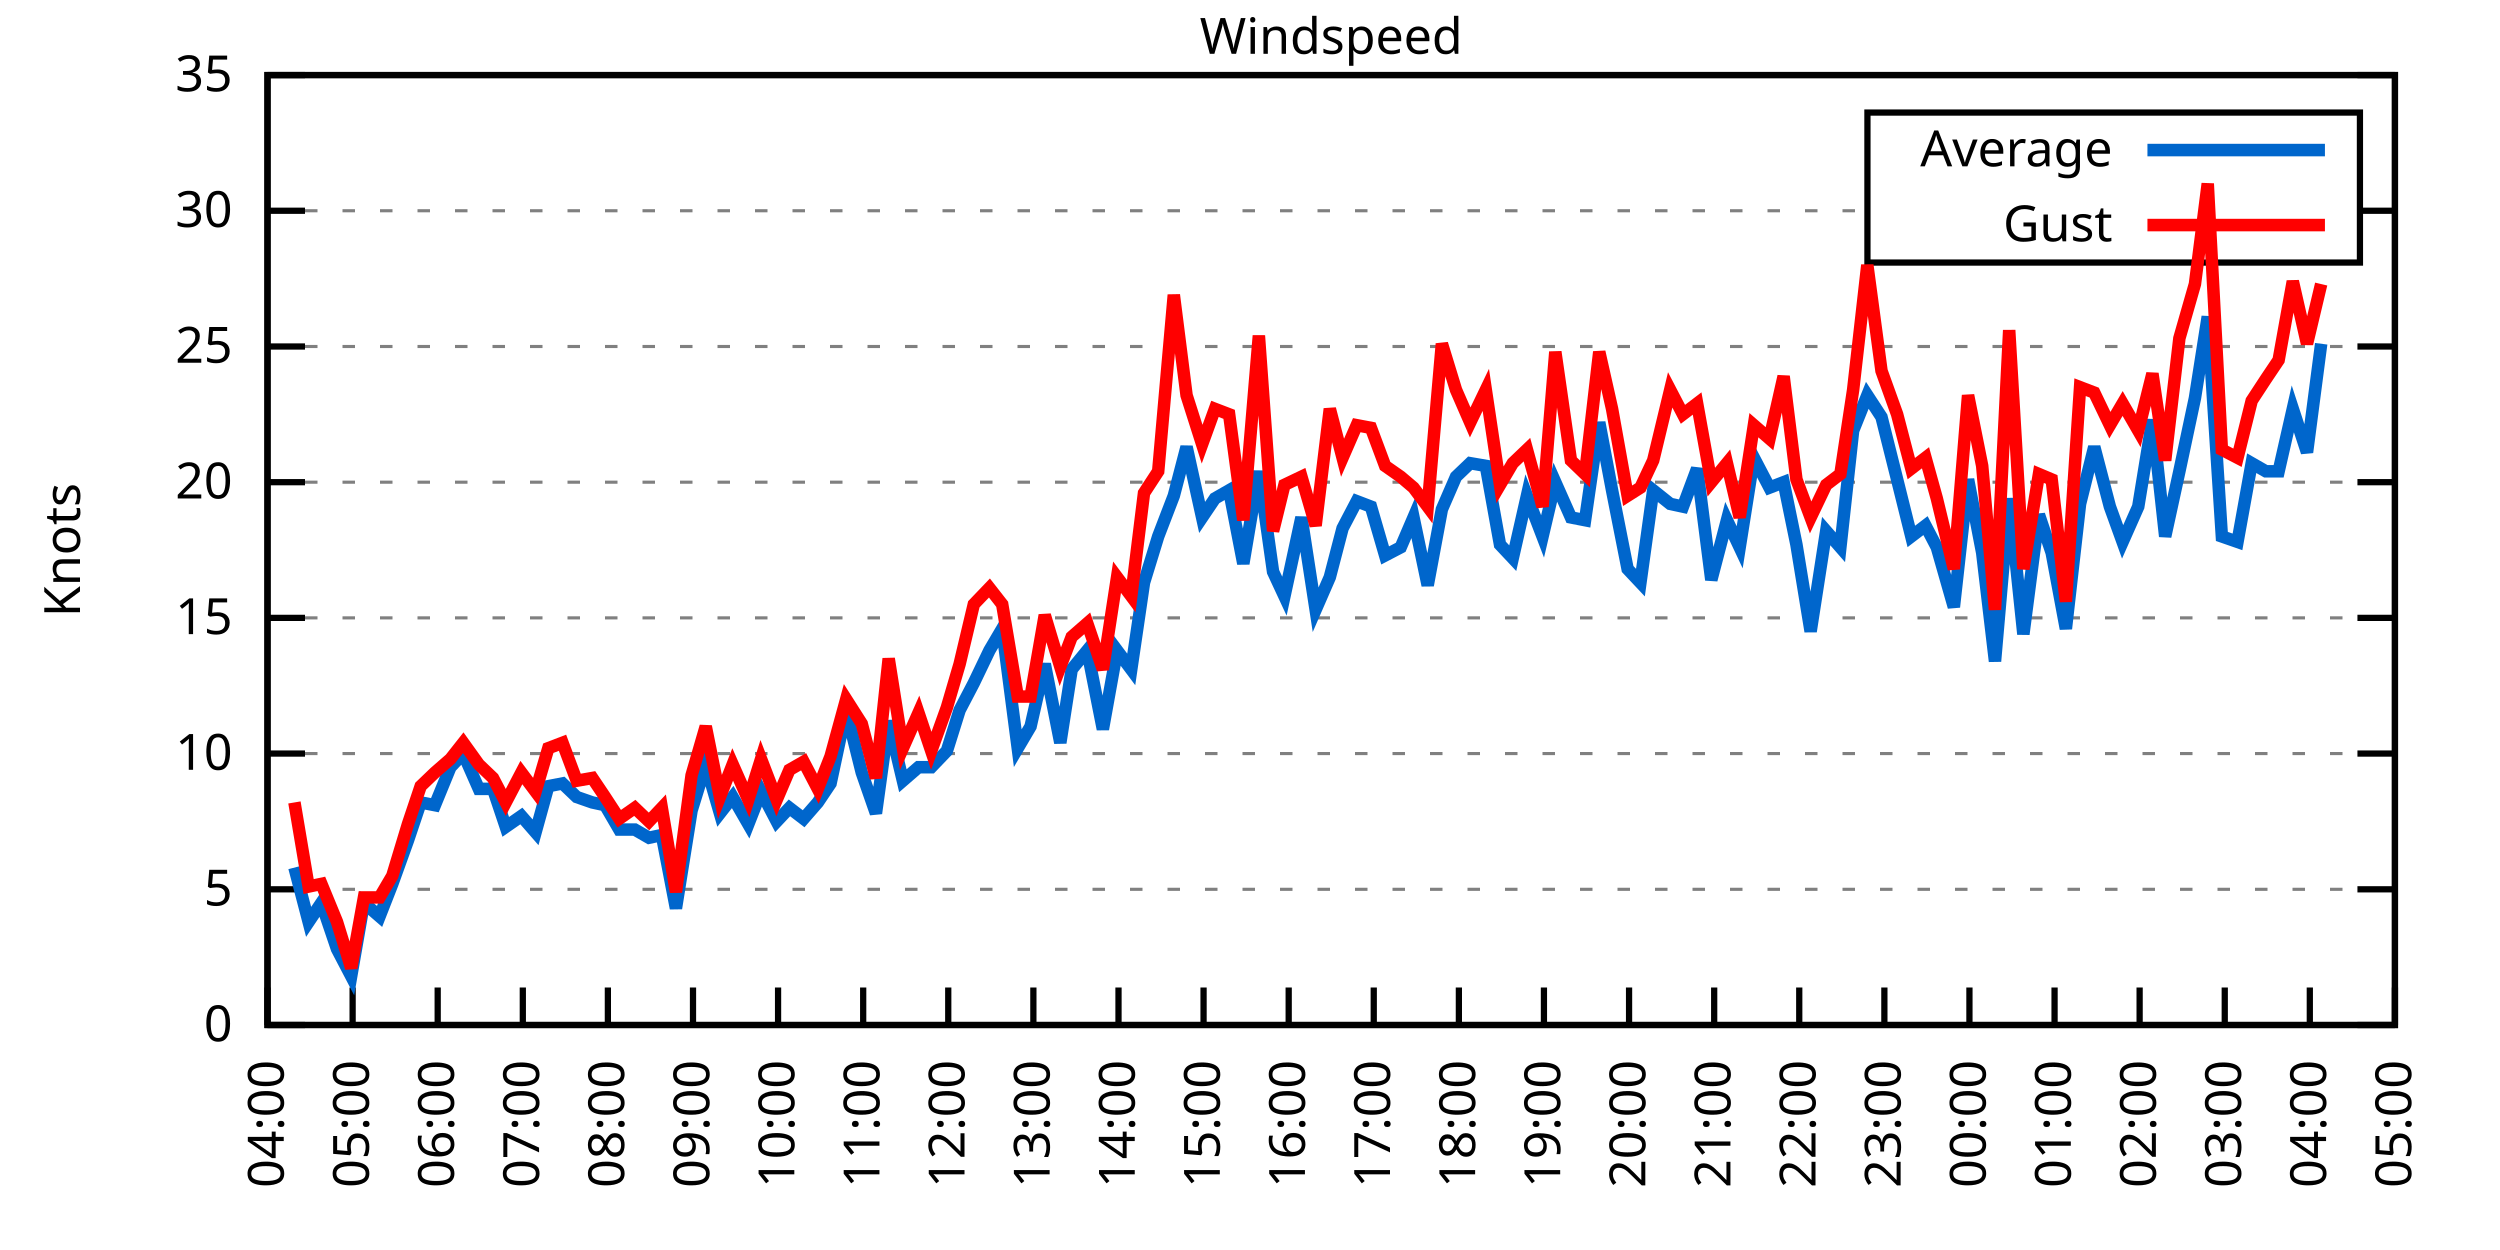
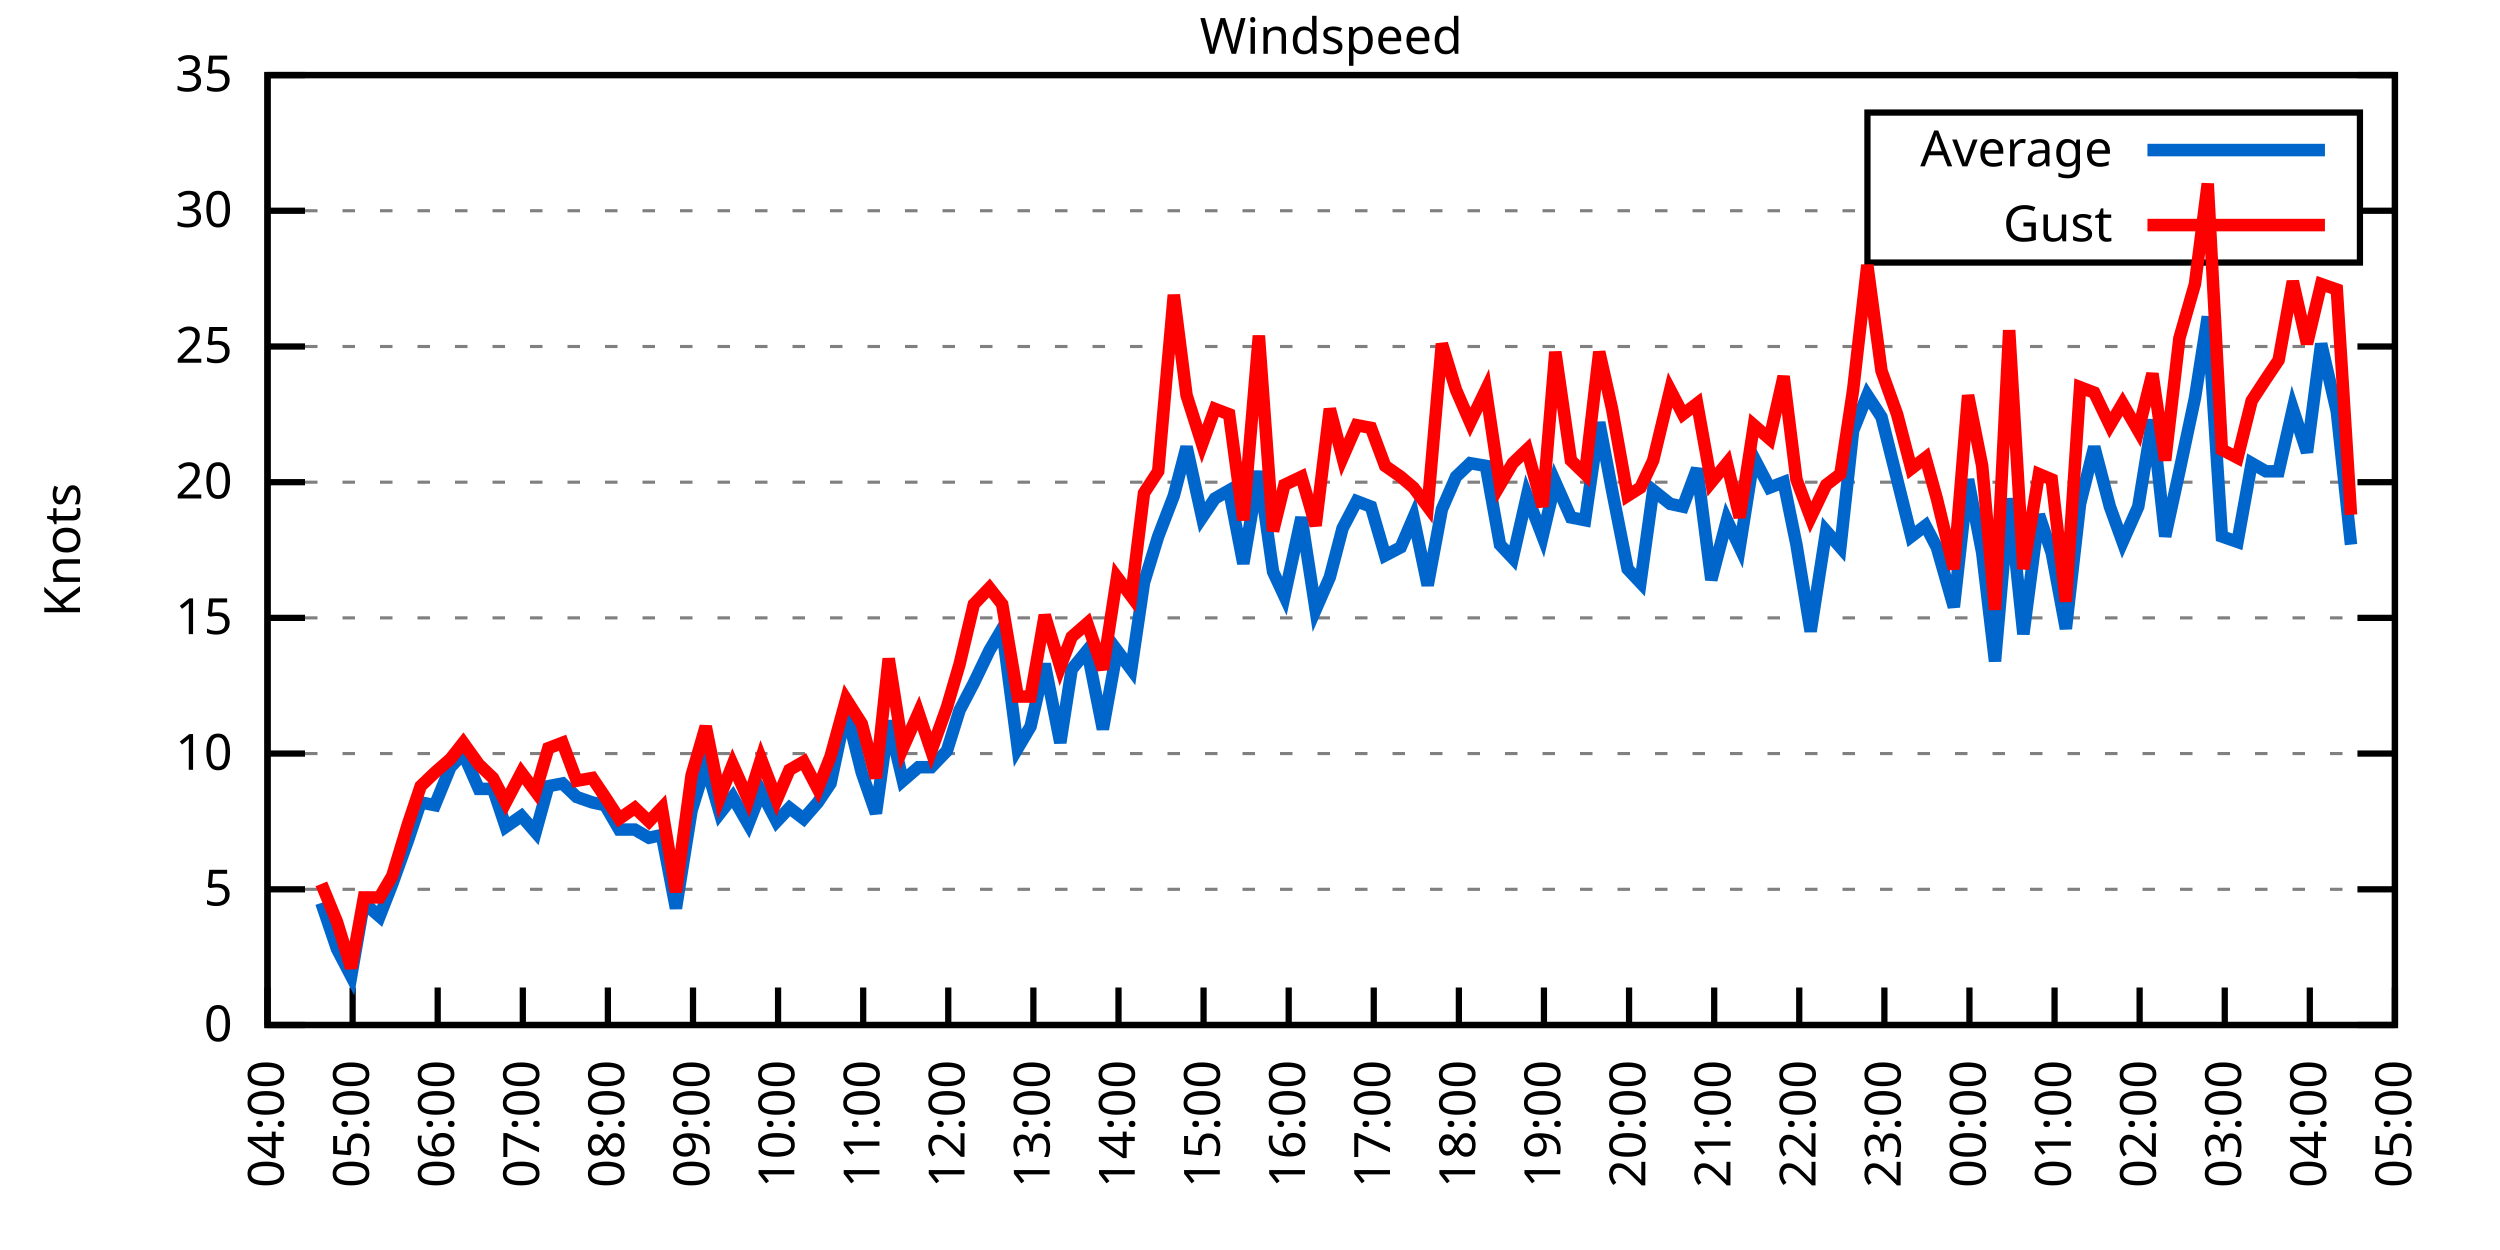
<svg xmlns="http://www.w3.org/2000/svg" xmlns:xlink="http://www.w3.org/1999/xlink" width="400" height="200" viewBox="0 0 400 200">
  <g id="gnuplot_canvas">
    <rect x="0" y="0" width="400" height="200" fill="none" />
    <defs>
      <circle id="gpDot" r="0.5" stroke-width="0.5" stroke="currentColor" />
      <path id="gpPt0" stroke-width="0.333" stroke="currentColor" d="M-1,0 h2 M0,-1 v2" />
      <path id="gpPt1" stroke-width="0.333" stroke="currentColor" d="M-1,-1 L1,1 M1,-1 L-1,1" />
      <path id="gpPt2" stroke-width="0.333" stroke="currentColor" d="M-1,0 L1,0 M0,-1 L0,1 M-1,-1 L1,1 M-1,1 L1,-1" />
      <rect id="gpPt3" stroke-width="0.333" stroke="currentColor" x="-1" y="-1" width="2" height="2" />
      <rect id="gpPt4" stroke-width="0.333" stroke="currentColor" fill="currentColor" x="-1" y="-1" width="2" height="2" />
      <circle id="gpPt5" stroke-width="0.333" stroke="currentColor" cx="0" cy="0" r="1" />
      <use xlink:href="#gpPt5" id="gpPt6" fill="currentColor" stroke="none" />
      <path id="gpPt7" stroke-width="0.333" stroke="currentColor" d="M0,-1.33 L-1.33,0.67 L1.33,0.67 z" />
      <use xlink:href="#gpPt7" id="gpPt8" fill="currentColor" stroke="none" />
      <use xlink:href="#gpPt7" id="gpPt9" stroke="currentColor" transform="rotate(180)" />
      <use xlink:href="#gpPt9" id="gpPt10" fill="currentColor" stroke="none" />
      <use xlink:href="#gpPt3" id="gpPt11" stroke="currentColor" transform="rotate(45)" />
      <use xlink:href="#gpPt11" id="gpPt12" fill="currentColor" stroke="none" />
      <path id="gpPt13" stroke-width="0.333" stroke="currentColor" d="M0,1.330 L1.265,0.411 L0.782,-1.067 L-0.782,-1.076 L-1.265,0.411 z" />
      <use xlink:href="#gpPt13" id="gpPt14" fill="currentColor" stroke="none" />
      <filter id="textbox" filterUnits="objectBoundingBox" x="0" y="0" height="1" width="1">
        <feFlood flood-color="white" flood-opacity="1" result="bgnd" />
        <feComposite in="SourceGraphic" in2="bgnd" operator="atop" />
      </filter>
      <filter id="greybox" filterUnits="objectBoundingBox" x="0" y="0" height="1" width="1">
        <feFlood flood-color="lightgrey" flood-opacity="1" result="grey" />
        <feComposite in="SourceGraphic" in2="grey" operator="atop" />
      </filter>
    </defs>
    <g fill="none" color="white" stroke="currentColor" stroke-width="1.00" stroke-linecap="butt" stroke-linejoin="miter">
</g>
    <g fill="none" color="black" stroke="currentColor" stroke-width="1.00" stroke-linecap="butt" stroke-linejoin="miter">
      <g stroke="none" shape-rendering="crispEdges">
        <polygon fill="rgb(255, 255, 255)" points="42.80,164.00 383.18,164.00 383.18,12.02 42.80,12.02 " />
      </g>
    </g>
    <g fill="none" color="black" stroke="currentColor" stroke-width="1.00" stroke-linecap="butt" stroke-linejoin="miter">
</g>
    <g fill="none" color="black" stroke="black" stroke-width="0.50" stroke-linecap="butt" stroke-linejoin="miter">
</g>
    <g fill="none" color="gray" stroke="currentColor" stroke-width="0.50" stroke-linecap="butt" stroke-linejoin="miter">
      <path stroke="gray" stroke-dasharray="2,4" class="gridline" d="M42.80,164.00 L383.19,164.00  " />
    </g>
    <g fill="none" color="gray" stroke="gray" stroke-width="1.00" stroke-linecap="butt" stroke-linejoin="miter">
</g>
    <g fill="none" color="black" stroke="currentColor" stroke-width="1.00" stroke-linecap="butt" stroke-linejoin="miter">
      <path stroke="black" d="M42.80,164.00 L48.80,164.00 M383.19,164.00 L377.19,164.00  " />
      <g transform="translate(37.20,166.60)" stroke="none" fill="black" font-family="Sans" font-size="8.00" text-anchor="end">
        <text>
          <tspan font-family="Sans"> 0</tspan>
        </text>
      </g>
    </g>
    <g fill="none" color="black" stroke="currentColor" stroke-width="1.00" stroke-linecap="butt" stroke-linejoin="miter">
</g>
    <g fill="none" color="black" stroke="black" stroke-width="0.50" stroke-linecap="butt" stroke-linejoin="miter">
</g>
    <g fill="none" color="gray" stroke="currentColor" stroke-width="0.50" stroke-linecap="butt" stroke-linejoin="miter">
      <path stroke="gray" stroke-dasharray="2,4" class="gridline" d="M42.80,142.29 L383.19,142.29  " />
    </g>
    <g fill="none" color="gray" stroke="gray" stroke-width="1.00" stroke-linecap="butt" stroke-linejoin="miter">
</g>
    <g fill="none" color="black" stroke="currentColor" stroke-width="1.00" stroke-linecap="butt" stroke-linejoin="miter">
      <path stroke="black" d="M42.80,142.29 L48.80,142.29 M383.19,142.29 L377.19,142.29  " />
      <g transform="translate(37.20,144.89)" stroke="none" fill="black" font-family="Sans" font-size="8.00" text-anchor="end">
        <text>
          <tspan font-family="Sans"> 5</tspan>
        </text>
      </g>
    </g>
    <g fill="none" color="black" stroke="currentColor" stroke-width="1.00" stroke-linecap="butt" stroke-linejoin="miter">
</g>
    <g fill="none" color="black" stroke="black" stroke-width="0.50" stroke-linecap="butt" stroke-linejoin="miter">
</g>
    <g fill="none" color="gray" stroke="currentColor" stroke-width="0.50" stroke-linecap="butt" stroke-linejoin="miter">
      <path stroke="gray" stroke-dasharray="2,4" class="gridline" d="M42.80,120.57 L383.19,120.57  " />
    </g>
    <g fill="none" color="gray" stroke="gray" stroke-width="1.00" stroke-linecap="butt" stroke-linejoin="miter">
</g>
    <g fill="none" color="black" stroke="currentColor" stroke-width="1.00" stroke-linecap="butt" stroke-linejoin="miter">
      <path stroke="black" d="M42.80,120.57 L48.80,120.57 M383.19,120.57 L377.19,120.57  " />
      <g transform="translate(37.20,123.17)" stroke="none" fill="black" font-family="Sans" font-size="8.00" text-anchor="end">
        <text>
          <tspan font-family="Sans"> 10</tspan>
        </text>
      </g>
    </g>
    <g fill="none" color="black" stroke="currentColor" stroke-width="1.00" stroke-linecap="butt" stroke-linejoin="miter">
</g>
    <g fill="none" color="black" stroke="black" stroke-width="0.50" stroke-linecap="butt" stroke-linejoin="miter">
</g>
    <g fill="none" color="gray" stroke="currentColor" stroke-width="0.50" stroke-linecap="butt" stroke-linejoin="miter">
      <path stroke="gray" stroke-dasharray="2,4" class="gridline" d="M42.80,98.86 L383.19,98.86  " />
    </g>
    <g fill="none" color="gray" stroke="gray" stroke-width="1.00" stroke-linecap="butt" stroke-linejoin="miter">
</g>
    <g fill="none" color="black" stroke="currentColor" stroke-width="1.00" stroke-linecap="butt" stroke-linejoin="miter">
      <path stroke="black" d="M42.80,98.86 L48.80,98.86 M383.19,98.86 L377.19,98.86  " />
      <g transform="translate(37.20,101.46)" stroke="none" fill="black" font-family="Sans" font-size="8.00" text-anchor="end">
        <text>
          <tspan font-family="Sans"> 15</tspan>
        </text>
      </g>
    </g>
    <g fill="none" color="black" stroke="currentColor" stroke-width="1.00" stroke-linecap="butt" stroke-linejoin="miter">
</g>
    <g fill="none" color="black" stroke="black" stroke-width="0.50" stroke-linecap="butt" stroke-linejoin="miter">
</g>
    <g fill="none" color="gray" stroke="currentColor" stroke-width="0.50" stroke-linecap="butt" stroke-linejoin="miter">
      <path stroke="gray" stroke-dasharray="2,4" class="gridline" d="M42.80,77.15 L383.19,77.15  " />
    </g>
    <g fill="none" color="gray" stroke="gray" stroke-width="1.00" stroke-linecap="butt" stroke-linejoin="miter">
</g>
    <g fill="none" color="black" stroke="currentColor" stroke-width="1.00" stroke-linecap="butt" stroke-linejoin="miter">
      <path stroke="black" d="M42.80,77.15 L48.80,77.15 M383.19,77.15 L377.19,77.15  " />
      <g transform="translate(37.20,79.75)" stroke="none" fill="black" font-family="Sans" font-size="8.00" text-anchor="end">
        <text>
          <tspan font-family="Sans"> 20</tspan>
        </text>
      </g>
    </g>
    <g fill="none" color="black" stroke="currentColor" stroke-width="1.00" stroke-linecap="butt" stroke-linejoin="miter">
</g>
    <g fill="none" color="black" stroke="black" stroke-width="0.50" stroke-linecap="butt" stroke-linejoin="miter">
</g>
    <g fill="none" color="gray" stroke="currentColor" stroke-width="0.50" stroke-linecap="butt" stroke-linejoin="miter">
      <path stroke="gray" stroke-dasharray="2,4" class="gridline" d="M42.80,55.44 L383.19,55.44  " />
    </g>
    <g fill="none" color="gray" stroke="gray" stroke-width="1.00" stroke-linecap="butt" stroke-linejoin="miter">
</g>
    <g fill="none" color="black" stroke="currentColor" stroke-width="1.00" stroke-linecap="butt" stroke-linejoin="miter">
      <path stroke="black" d="M42.80,55.44 L48.80,55.44 M383.19,55.44 L377.19,55.44  " />
      <g transform="translate(37.20,58.04)" stroke="none" fill="black" font-family="Sans" font-size="8.00" text-anchor="end">
        <text>
          <tspan font-family="Sans"> 25</tspan>
        </text>
      </g>
    </g>
    <g fill="none" color="black" stroke="currentColor" stroke-width="1.00" stroke-linecap="butt" stroke-linejoin="miter">
</g>
    <g fill="none" color="black" stroke="black" stroke-width="0.50" stroke-linecap="butt" stroke-linejoin="miter">
</g>
    <g fill="none" color="gray" stroke="currentColor" stroke-width="0.50" stroke-linecap="butt" stroke-linejoin="miter">
      <path stroke="gray" stroke-dasharray="2,4" class="gridline" d="M42.80,33.72 L298.79,33.72 M377.59,33.72 L383.19,33.72  " />
    </g>
    <g fill="none" color="gray" stroke="gray" stroke-width="1.00" stroke-linecap="butt" stroke-linejoin="miter">
</g>
    <g fill="none" color="black" stroke="currentColor" stroke-width="1.00" stroke-linecap="butt" stroke-linejoin="miter">
      <path stroke="black" d="M42.80,33.72 L48.80,33.72 M383.19,33.72 L377.19,33.72  " />
      <g transform="translate(37.20,36.32)" stroke="none" fill="black" font-family="Sans" font-size="8.00" text-anchor="end">
        <text>
          <tspan font-family="Sans"> 30</tspan>
        </text>
      </g>
    </g>
    <g fill="none" color="black" stroke="currentColor" stroke-width="1.00" stroke-linecap="butt" stroke-linejoin="miter">
</g>
    <g fill="none" color="black" stroke="black" stroke-width="0.50" stroke-linecap="butt" stroke-linejoin="miter">
</g>
    <g fill="none" color="gray" stroke="currentColor" stroke-width="0.50" stroke-linecap="butt" stroke-linejoin="miter">
      <path stroke="gray" stroke-dasharray="2,4" class="gridline" d="M42.80,12.01 L383.19,12.01  " />
    </g>
    <g fill="none" color="gray" stroke="gray" stroke-width="1.00" stroke-linecap="butt" stroke-linejoin="miter">
</g>
    <g fill="none" color="black" stroke="currentColor" stroke-width="1.00" stroke-linecap="butt" stroke-linejoin="miter">
      <path stroke="black" d="M42.80,12.01 L48.80,12.01 M383.19,12.01 L377.19,12.01  " />
      <g transform="translate(37.20,14.61)" stroke="none" fill="black" font-family="Sans" font-size="8.00" text-anchor="end">
        <text>
          <tspan font-family="Sans"> 35</tspan>
        </text>
      </g>
    </g>
    <g fill="none" color="black" stroke="currentColor" stroke-width="1.00" stroke-linecap="butt" stroke-linejoin="miter">
      <path stroke="black" d="M42.80,164.00 L42.80,158.00  " />
      <g transform="translate(45.40,169.60) rotate(270.00)" stroke="none" fill="black" font-family="Sans" font-size="8.00" text-anchor="end">
        <text>
          <tspan font-family="Sans">04:00</tspan>
        </text>
      </g>
    </g>
    <g fill="none" color="black" stroke="currentColor" stroke-width="1.00" stroke-linecap="butt" stroke-linejoin="miter">
      <path stroke="black" d="M56.42,164.00 L56.42,158.00  " />
      <g transform="translate(59.02,169.60) rotate(270.00)" stroke="none" fill="black" font-family="Sans" font-size="8.00" text-anchor="end">
        <text>
          <tspan font-family="Sans">05:00</tspan>
        </text>
      </g>
    </g>
    <g fill="none" color="black" stroke="currentColor" stroke-width="1.00" stroke-linecap="butt" stroke-linejoin="miter">
      <path stroke="black" d="M70.03,164.00 L70.03,158.00  " />
      <g transform="translate(72.63,169.60) rotate(270.00)" stroke="none" fill="black" font-family="Sans" font-size="8.00" text-anchor="end">
        <text>
          <tspan font-family="Sans">06:00</tspan>
        </text>
      </g>
    </g>
    <g fill="none" color="black" stroke="currentColor" stroke-width="1.00" stroke-linecap="butt" stroke-linejoin="miter">
      <path stroke="black" d="M83.65,164.00 L83.65,158.00  " />
      <g transform="translate(86.25,169.60) rotate(270.00)" stroke="none" fill="black" font-family="Sans" font-size="8.00" text-anchor="end">
        <text>
          <tspan font-family="Sans">07:00</tspan>
        </text>
      </g>
    </g>
    <g fill="none" color="black" stroke="currentColor" stroke-width="1.00" stroke-linecap="butt" stroke-linejoin="miter">
      <path stroke="black" d="M97.26,164.00 L97.26,158.00  " />
      <g transform="translate(99.86,169.60) rotate(270.00)" stroke="none" fill="black" font-family="Sans" font-size="8.00" text-anchor="end">
        <text>
          <tspan font-family="Sans">08:00</tspan>
        </text>
      </g>
    </g>
    <g fill="none" color="black" stroke="currentColor" stroke-width="1.00" stroke-linecap="butt" stroke-linejoin="miter">
      <path stroke="black" d="M110.88,164.00 L110.88,158.00  " />
      <g transform="translate(113.48,169.60) rotate(270.00)" stroke="none" fill="black" font-family="Sans" font-size="8.00" text-anchor="end">
        <text>
          <tspan font-family="Sans">09:00</tspan>
        </text>
      </g>
    </g>
    <g fill="none" color="black" stroke="currentColor" stroke-width="1.00" stroke-linecap="butt" stroke-linejoin="miter">
      <path stroke="black" d="M124.49,164.00 L124.49,158.00  " />
      <g transform="translate(127.09,169.60) rotate(270.00)" stroke="none" fill="black" font-family="Sans" font-size="8.00" text-anchor="end">
        <text>
          <tspan font-family="Sans">10:00</tspan>
        </text>
      </g>
    </g>
    <g fill="none" color="black" stroke="currentColor" stroke-width="1.00" stroke-linecap="butt" stroke-linejoin="miter">
      <path stroke="black" d="M138.11,164.00 L138.11,158.00  " />
      <g transform="translate(140.71,169.60) rotate(270.00)" stroke="none" fill="black" font-family="Sans" font-size="8.00" text-anchor="end">
        <text>
          <tspan font-family="Sans">11:00</tspan>
        </text>
      </g>
    </g>
    <g fill="none" color="black" stroke="currentColor" stroke-width="1.00" stroke-linecap="butt" stroke-linejoin="miter">
      <path stroke="black" d="M151.72,164.00 L151.72,158.00  " />
      <g transform="translate(154.32,169.60) rotate(270.00)" stroke="none" fill="black" font-family="Sans" font-size="8.00" text-anchor="end">
        <text>
          <tspan font-family="Sans">12:00</tspan>
        </text>
      </g>
    </g>
    <g fill="none" color="black" stroke="currentColor" stroke-width="1.00" stroke-linecap="butt" stroke-linejoin="miter">
      <path stroke="black" d="M165.34,164.00 L165.34,158.00  " />
      <g transform="translate(167.94,169.60) rotate(270.00)" stroke="none" fill="black" font-family="Sans" font-size="8.00" text-anchor="end">
        <text>
          <tspan font-family="Sans">13:00</tspan>
        </text>
      </g>
    </g>
    <g fill="none" color="black" stroke="currentColor" stroke-width="1.00" stroke-linecap="butt" stroke-linejoin="miter">
      <path stroke="black" d="M178.96,164.00 L178.96,158.00  " />
      <g transform="translate(181.56,169.60) rotate(270.00)" stroke="none" fill="black" font-family="Sans" font-size="8.00" text-anchor="end">
        <text>
          <tspan font-family="Sans">14:00</tspan>
        </text>
      </g>
    </g>
    <g fill="none" color="black" stroke="currentColor" stroke-width="1.00" stroke-linecap="butt" stroke-linejoin="miter">
      <path stroke="black" d="M192.57,164.00 L192.57,158.00  " />
      <g transform="translate(195.17,169.60) rotate(270.00)" stroke="none" fill="black" font-family="Sans" font-size="8.00" text-anchor="end">
        <text>
          <tspan font-family="Sans">15:00</tspan>
        </text>
      </g>
    </g>
    <g fill="none" color="black" stroke="currentColor" stroke-width="1.00" stroke-linecap="butt" stroke-linejoin="miter">
      <path stroke="black" d="M206.19,164.00 L206.19,158.00  " />
      <g transform="translate(208.79,169.60) rotate(270.00)" stroke="none" fill="black" font-family="Sans" font-size="8.00" text-anchor="end">
        <text>
          <tspan font-family="Sans">16:00</tspan>
        </text>
      </g>
    </g>
    <g fill="none" color="black" stroke="currentColor" stroke-width="1.00" stroke-linecap="butt" stroke-linejoin="miter">
      <path stroke="black" d="M219.80,164.00 L219.80,158.00  " />
      <g transform="translate(222.40,169.60) rotate(270.00)" stroke="none" fill="black" font-family="Sans" font-size="8.00" text-anchor="end">
        <text>
          <tspan font-family="Sans">17:00</tspan>
        </text>
      </g>
    </g>
    <g fill="none" color="black" stroke="currentColor" stroke-width="1.00" stroke-linecap="butt" stroke-linejoin="miter">
      <path stroke="black" d="M233.42,164.00 L233.42,158.00  " />
      <g transform="translate(236.02,169.60) rotate(270.00)" stroke="none" fill="black" font-family="Sans" font-size="8.00" text-anchor="end">
        <text>
          <tspan font-family="Sans">18:00</tspan>
        </text>
      </g>
    </g>
    <g fill="none" color="black" stroke="currentColor" stroke-width="1.00" stroke-linecap="butt" stroke-linejoin="miter">
      <path stroke="black" d="M247.03,164.00 L247.03,158.00  " />
      <g transform="translate(249.63,169.60) rotate(270.00)" stroke="none" fill="black" font-family="Sans" font-size="8.00" text-anchor="end">
        <text>
          <tspan font-family="Sans">19:00</tspan>
        </text>
      </g>
    </g>
    <g fill="none" color="black" stroke="currentColor" stroke-width="1.00" stroke-linecap="butt" stroke-linejoin="miter">
      <path stroke="black" d="M260.65,164.00 L260.65,158.00  " />
      <g transform="translate(263.25,169.60) rotate(270.00)" stroke="none" fill="black" font-family="Sans" font-size="8.00" text-anchor="end">
        <text>
          <tspan font-family="Sans">20:00</tspan>
        </text>
      </g>
    </g>
    <g fill="none" color="black" stroke="currentColor" stroke-width="1.00" stroke-linecap="butt" stroke-linejoin="miter">
      <path stroke="black" d="M274.27,164.00 L274.27,158.00  " />
      <g transform="translate(276.87,169.60) rotate(270.00)" stroke="none" fill="black" font-family="Sans" font-size="8.00" text-anchor="end">
        <text>
          <tspan font-family="Sans">21:00</tspan>
        </text>
      </g>
    </g>
    <g fill="none" color="black" stroke="currentColor" stroke-width="1.00" stroke-linecap="butt" stroke-linejoin="miter">
      <path stroke="black" d="M287.88,164.00 L287.88,158.00  " />
      <g transform="translate(290.48,169.60) rotate(270.00)" stroke="none" fill="black" font-family="Sans" font-size="8.00" text-anchor="end">
        <text>
          <tspan font-family="Sans">22:00</tspan>
        </text>
      </g>
    </g>
    <g fill="none" color="black" stroke="currentColor" stroke-width="1.00" stroke-linecap="butt" stroke-linejoin="miter">
      <path stroke="black" d="M301.50,164.00 L301.50,158.00  " />
      <g transform="translate(304.10,169.60) rotate(270.00)" stroke="none" fill="black" font-family="Sans" font-size="8.00" text-anchor="end">
        <text>
          <tspan font-family="Sans">23:00</tspan>
        </text>
      </g>
    </g>
    <g fill="none" color="black" stroke="currentColor" stroke-width="1.00" stroke-linecap="butt" stroke-linejoin="miter">
      <path stroke="black" d="M315.11,164.00 L315.11,158.00  " />
      <g transform="translate(317.71,169.60) rotate(270.00)" stroke="none" fill="black" font-family="Sans" font-size="8.00" text-anchor="end">
        <text>
          <tspan font-family="Sans">00:00</tspan>
        </text>
      </g>
    </g>
    <g fill="none" color="black" stroke="currentColor" stroke-width="1.00" stroke-linecap="butt" stroke-linejoin="miter">
      <path stroke="black" d="M328.73,164.00 L328.73,158.00  " />
      <g transform="translate(331.33,169.60) rotate(270.00)" stroke="none" fill="black" font-family="Sans" font-size="8.00" text-anchor="end">
        <text>
          <tspan font-family="Sans">01:00</tspan>
        </text>
      </g>
    </g>
    <g fill="none" color="black" stroke="currentColor" stroke-width="1.00" stroke-linecap="butt" stroke-linejoin="miter">
      <path stroke="black" d="M342.34,164.00 L342.34,158.00  " />
      <g transform="translate(344.94,169.60) rotate(270.00)" stroke="none" fill="black" font-family="Sans" font-size="8.00" text-anchor="end">
        <text>
          <tspan font-family="Sans">02:00</tspan>
        </text>
      </g>
    </g>
    <g fill="none" color="black" stroke="currentColor" stroke-width="1.00" stroke-linecap="butt" stroke-linejoin="miter">
      <path stroke="black" d="M355.96,164.00 L355.96,158.00  " />
      <g transform="translate(358.56,169.60) rotate(270.00)" stroke="none" fill="black" font-family="Sans" font-size="8.00" text-anchor="end">
        <text>
          <tspan font-family="Sans">03:00</tspan>
        </text>
      </g>
    </g>
    <g fill="none" color="black" stroke="currentColor" stroke-width="1.00" stroke-linecap="butt" stroke-linejoin="miter">
      <path stroke="black" d="M369.57,164.00 L369.57,158.00  " />
      <g transform="translate(372.17,169.60) rotate(270.00)" stroke="none" fill="black" font-family="Sans" font-size="8.00" text-anchor="end">
        <text>
          <tspan font-family="Sans">04:00</tspan>
        </text>
      </g>
    </g>
    <g fill="none" color="black" stroke="currentColor" stroke-width="1.00" stroke-linecap="butt" stroke-linejoin="miter">
      <path stroke="black" d="M383.19,164.00 L383.19,158.00  " />
      <g transform="translate(385.79,169.60) rotate(270.00)" stroke="none" fill="black" font-family="Sans" font-size="8.00" text-anchor="end">
        <text>
          <tspan font-family="Sans">05:00</tspan>
        </text>
      </g>
    </g>
    <g fill="none" color="black" stroke="currentColor" stroke-width="1.00" stroke-linecap="butt" stroke-linejoin="miter">
</g>
    <g fill="none" color="black" stroke="currentColor" stroke-width="1.00" stroke-linecap="butt" stroke-linejoin="miter">
      <path stroke="black" d="M42.80,12.01 L42.80,164.00 L383.19,164.00 L383.19,12.01 L42.80,12.01 Z  " />
    </g>
    <g fill="none" color="black" stroke="currentColor" stroke-width="1.00" stroke-linecap="butt" stroke-linejoin="miter">
</g>
    <g fill="none" color="black" stroke="currentColor" stroke-width="1.00" stroke-linecap="butt" stroke-linejoin="miter">
      <path stroke="black" d="M298.79,42.01 L298.79,18.01 L377.59,18.01 L377.59,42.01 L298.79,42.01 Z  " />
    </g>
    <g id="Windspeed_plot_1">
      <g fill="none" color="white" stroke="black" stroke-width="2.00" stroke-linecap="butt" stroke-linejoin="miter">
</g>
      <g fill="none" color="black" stroke="currentColor" stroke-width="2.00" stroke-linecap="butt" stroke-linejoin="miter">
        <g transform="translate(337.99,26.61)" stroke="none" fill="black" font-family="Sans" font-size="8.00" text-anchor="end">
          <text>
            <tspan font-family="Sans">Average</tspan>
          </text>
        </g>
      </g>
      <g fill="none" color="black" stroke="currentColor" stroke-width="2.00" stroke-linecap="butt" stroke-linejoin="miter">
-         <path stroke="rgb(  0, 102, 204)" d="M343.59,24.01 L371.99,24.01 M47.11,138.81 L49.38,147.50 L51.42,144.46 L53.92,151.84 L56.19,156.18 L58.23,144.46   L60.73,146.63 L62.77,141.42 L65.27,134.47 L67.31,128.39 L69.58,128.83 L72.07,122.75 L74.12,120.57 L76.61,126.22   L78.88,126.22 L80.92,132.30 L83.42,130.56 L85.69,133.17 L87.73,125.79 L90.00,125.35 L92.27,127.52 L94.77,128.39   L96.81,128.83 L99.08,132.73 L101.57,132.73 L103.84,134.04 L105.89,133.60 L108.15,145.33 L110.65,129.69 L112.92,122.31   L115.19,130.13 L117.23,127.52 L119.73,131.86 L121.77,126.65 L124.27,131.43 L126.31,129.26 L128.58,131.00 L130.85,128.39   L132.89,125.35 L135.39,113.63 L137.88,123.61 L140.15,130.13 L142.19,115.36 L144.46,124.92 L146.96,122.75 L149.00,122.75   L151.50,120.14 L153.54,113.63 L155.81,109.28 L158.31,104.07 L160.35,100.60 L162.84,119.71 L164.89,116.23 L167.16,106.24   L169.65,118.84 L171.47,107.11 L173.96,104.07 L176.46,116.67 L178.73,104.07 L181.00,107.11 L183.04,93.22 L185.31,85.83   L187.81,79.32 L189.85,71.50 L192.34,82.79 L194.39,79.75 L196.66,78.45 L198.93,90.18 L201.42,75.41 L203.69,91.48   L205.51,95.39 L208.23,82.79 L210.50,97.56 L212.77,92.35 L214.81,84.53 L217.08,80.19 L219.35,81.06 L221.62,88.87   L224.11,87.57 L226.16,82.79 L228.43,93.65 L230.70,81.49 L232.96,76.28 L235.23,74.11 L237.73,74.54 L240.00,87.14   L242.04,89.31 L244.31,79.32 L246.81,85.83 L248.85,77.15 L251.35,82.79 L253.61,83.23 L255.88,67.59 L257.93,78.45   L260.42,91.04 L262.47,93.22 L264.51,78.45 L267.23,80.62 L269.27,81.06 L271.54,74.98 L273.81,92.78 L276.31,83.23   L278.35,87.57 L280.62,73.24 L283.12,78.02 L285.38,77.15 L287.43,87.14 L289.70,101.03 L292.19,84.97 L294.46,87.57   L296.50,68.90 L298.77,63.25 L301.04,66.73 L303.54,76.71 L305.81,85.83 L308.08,84.10 L309.89,87.57 L312.62,97.12   L314.89,76.71 L317.15,88.44 L319.20,105.81 L321.47,79.75 L323.74,101.47 L326.23,82.36 L328.27,88.44 L330.54,100.60   L332.81,80.62 L335.08,71.50 L337.58,81.06 L339.62,86.70 L342.12,81.06 L344.39,67.16 L346.43,85.83 L348.70,75.41   L351.19,63.69 L353.24,50.66 L355.50,85.83 L358.00,86.70 L360.27,74.11 L362.54,75.41 L364.58,75.41 L366.85,65.42   L369.12,72.37 L371.39,55.00  " />
+         <path stroke="rgb(  0, 102, 204)" d="M343.59,24.01 L371.99,24.01 M51.42,144.46 L53.92,151.84 L56.19,156.18 L58.23,144.46 L60.73,146.63 L62.77,141.42   L65.27,134.47 L67.31,128.39 L69.58,128.83 L72.07,122.75 L74.12,120.57 L76.61,126.22 L78.88,126.22 L80.92,132.30   L83.42,130.56 L85.69,133.17 L87.73,125.79 L90.00,125.35 L92.27,127.52 L94.77,128.39 L96.81,128.83 L99.08,132.73   L101.57,132.73 L103.84,134.04 L105.89,133.60 L108.15,145.33 L110.65,129.69 L112.92,122.31 L115.19,130.13 L117.23,127.52   L119.73,131.86 L121.77,126.65 L124.27,131.43 L126.31,129.26 L128.58,131.00 L130.85,128.39 L132.89,125.35 L135.39,113.63   L137.88,123.61 L140.15,130.13 L142.19,115.36 L144.46,124.92 L146.96,122.75 L149.00,122.75 L151.50,120.14 L153.54,113.63   L155.81,109.28 L158.31,104.07 L160.35,100.60 L162.84,119.71 L164.89,116.23 L167.16,106.24 L169.65,118.84 L171.47,107.11   L173.96,104.07 L176.46,116.67 L178.73,104.07 L181.00,107.11 L183.04,93.22 L185.31,85.83 L187.81,79.32 L189.85,71.50   L192.34,82.79 L194.39,79.75 L196.66,78.45 L198.93,90.18 L201.42,75.41 L203.69,91.48 L205.51,95.39 L208.23,82.79   L210.50,97.56 L212.77,92.35 L214.81,84.53 L217.08,80.19 L219.35,81.06 L221.62,88.87 L224.11,87.57 L226.16,82.79   L228.43,93.65 L230.70,81.49 L232.96,76.28 L235.23,74.11 L237.73,74.54 L240.00,87.14 L242.04,89.31 L244.31,79.32   L246.81,85.83 L248.85,77.15 L251.35,82.79 L253.61,83.23 L255.88,67.59 L257.93,78.45 L260.42,91.04 L262.47,93.22   L264.51,78.45 L267.23,80.62 L269.27,81.06 L271.54,74.98 L273.81,92.78 L276.31,83.23 L278.35,87.57 L280.62,73.24   L283.12,78.02 L285.38,77.15 L287.43,87.14 L289.70,101.03 L292.19,84.97 L294.46,87.57 L296.50,68.90 L298.77,63.25   L301.04,66.73 L303.54,76.71 L305.81,85.83 L308.08,84.10 L309.89,87.57 L312.62,97.12 L314.89,76.71 L317.15,88.44   L319.20,105.81 L321.47,79.75 L323.74,101.47 L326.23,82.36 L328.27,88.44 L330.54,100.60 L332.81,80.62 L335.08,71.50   L337.58,81.06 L339.62,86.70 L342.12,81.06 L344.39,67.16 L346.43,85.83 L348.70,75.41 L351.19,63.69 L353.24,50.66   L355.50,85.83 L358.00,86.70 L360.27,74.11 L362.54,75.41 L364.58,75.41 L366.85,65.42 L369.12,72.37 L371.39,55.00   L373.89,65.86 L376.16,87.14  " />
      </g>
    </g>
    <g id="Windspeed_plot_2">
      <g fill="none" color="black" stroke="currentColor" stroke-width="2.00" stroke-linecap="butt" stroke-linejoin="miter">
        <g transform="translate(337.99,38.61)" stroke="none" fill="black" font-family="Sans" font-size="8.00" text-anchor="end">
          <text>
            <tspan font-family="Sans">Gust</tspan>
          </text>
        </g>
      </g>
      <g fill="none" color="black" stroke="currentColor" stroke-width="2.00" stroke-linecap="butt" stroke-linejoin="miter">
-         <path stroke="rgb(255,   0,   0)" d="M343.59,36.01 L371.99,36.01 M47.11,128.39 L49.38,141.85 L51.42,141.42 L53.92,147.50 L56.19,154.88 L58.23,143.59   L60.73,143.59 L62.77,140.12 L65.27,131.86 L67.31,125.79 L69.58,123.61 L72.07,121.44 L74.12,118.84 L76.61,122.31   L78.88,124.48 L80.92,128.39 L83.42,123.61 L85.69,126.65 L87.73,119.71 L90.00,118.84 L92.27,124.92 L94.77,124.48   L96.81,127.52 L99.08,131.00 L101.57,129.26 L103.84,131.43 L105.89,129.26 L108.15,142.72 L110.65,124.05 L112.92,116.23   L115.19,127.52 L117.23,122.31 L119.73,127.96 L121.77,121.44 L124.27,127.96 L126.31,123.18 L128.58,121.88 L130.85,126.22   L132.89,121.01 L135.39,111.89 L137.88,115.80 L140.15,124.48 L142.19,105.38 L144.46,119.71 L146.96,114.06 L149.00,120.14   L151.50,113.19 L153.54,106.24 L155.81,96.69 L158.31,94.08 L160.35,96.69 L162.84,111.45 L164.89,111.45 L167.16,98.43   L169.65,106.68 L171.47,101.90 L173.96,99.73 L176.46,107.11 L178.73,92.35 L181.00,95.39 L183.04,78.89 L185.31,75.41   L187.81,47.18 L189.85,63.25 L192.34,71.07 L194.39,65.42 L196.66,66.29 L198.93,83.23 L201.42,53.70 L203.69,84.97   L205.51,77.58 L208.23,76.28 L210.50,84.10 L212.77,65.42 L214.81,73.24 L217.08,68.03 L219.35,68.46 L221.62,74.54   L224.11,76.28 L226.16,78.02 L228.43,81.06 L230.70,55.00 L232.96,62.38 L235.23,67.59 L237.73,62.38 L240.00,77.58   L242.04,74.11 L244.31,71.94 L246.81,81.06 L248.85,56.30 L251.35,73.67 L253.61,75.85 L255.88,56.30 L257.93,65.42   L260.42,79.32 L262.47,78.02 L264.51,73.67 L267.23,62.38 L269.27,66.29 L271.54,64.56 L273.81,77.15 L276.31,74.11   L278.35,82.79 L280.62,68.03 L283.12,70.20 L285.38,60.21 L287.43,76.71 L289.70,82.79 L292.19,77.58 L294.46,75.85   L296.50,62.38 L298.77,42.41 L301.04,59.34 L303.54,66.29 L305.81,74.98 L308.08,73.24 L309.89,79.75 L312.62,91.04   L314.89,63.25 L317.15,74.54 L319.20,97.56 L321.47,52.83 L323.74,91.04 L326.23,75.85 L328.27,76.71 L330.54,96.26   L332.81,61.95 L335.08,62.82 L337.58,68.03 L339.62,64.56 L342.12,68.90 L344.39,59.78 L346.43,73.67 L348.70,54.13   L351.19,45.45 L353.24,29.38 L355.50,71.94 L358.00,73.24 L360.27,64.12 L362.54,60.65 L364.58,57.61 L366.85,45.01   L369.12,55.00 L371.39,45.45  " />
+         <path stroke="rgb(255,   0,   0)" d="M343.59,36.01 L371.99,36.01 M51.42,141.42 L53.92,147.50 L56.19,154.88 L58.23,143.59 L60.73,143.59 L62.77,140.12   L65.27,131.86 L67.31,125.79 L69.58,123.61 L72.07,121.44 L74.12,118.84 L76.61,122.31 L78.88,124.48 L80.92,128.39   L83.42,123.61 L85.69,126.65 L87.73,119.71 L90.00,118.84 L92.27,124.92 L94.77,124.48 L96.81,127.52 L99.08,131.00   L101.57,129.26 L103.84,131.43 L105.89,129.26 L108.15,142.72 L110.65,124.05 L112.92,116.23 L115.19,127.52 L117.23,122.31   L119.73,127.96 L121.77,121.44 L124.27,127.96 L126.31,123.18 L128.58,121.88 L130.85,126.22 L132.89,121.01 L135.39,111.89   L137.88,115.80 L140.15,124.48 L142.19,105.38 L144.46,119.71 L146.96,114.06 L149.00,120.14 L151.50,113.19 L153.54,106.24   L155.81,96.69 L158.31,94.08 L160.35,96.69 L162.84,111.45 L164.89,111.45 L167.16,98.43 L169.65,106.68 L171.47,101.90   L173.96,99.73 L176.46,107.11 L178.73,92.35 L181.00,95.39 L183.04,78.89 L185.31,75.41 L187.81,47.18 L189.85,63.25   L192.34,71.07 L194.39,65.42 L196.66,66.29 L198.93,83.23 L201.42,53.70 L203.69,84.97 L205.51,77.58 L208.23,76.28   L210.50,84.10 L212.77,65.42 L214.81,73.24 L217.08,68.03 L219.35,68.46 L221.62,74.54 L224.11,76.28 L226.16,78.02   L228.43,81.06 L230.70,55.00 L232.96,62.38 L235.23,67.59 L237.73,62.38 L240.00,77.58 L242.04,74.11 L244.31,71.94   L246.81,81.06 L248.85,56.30 L251.35,73.67 L253.61,75.85 L255.88,56.30 L257.93,65.42 L260.42,79.32 L262.47,78.02   L264.51,73.67 L267.23,62.38 L269.27,66.29 L271.54,64.56 L273.81,77.15 L276.31,74.11 L278.35,82.79 L280.62,68.03   L283.12,70.20 L285.38,60.21 L287.43,76.71 L289.70,82.79 L292.19,77.58 L294.46,75.85 L296.50,62.38 L298.77,42.41   L301.04,59.34 L303.54,66.29 L305.81,74.98 L308.08,73.24 L309.89,79.75 L312.62,91.04 L314.89,63.25 L317.15,74.54   L319.20,97.56 L321.47,52.83 L323.74,91.04 L326.23,75.85 L328.27,76.71 L330.54,96.26 L332.81,61.95 L335.08,62.82   L337.58,68.03 L339.62,64.56 L342.12,68.90 L344.39,59.78 L346.43,73.67 L348.70,54.13 L351.19,45.45 L353.24,29.38   L355.50,71.94 L358.00,73.24 L360.27,64.12 L362.54,60.65 L364.58,57.61 L366.85,45.01 L369.12,55.00 L371.39,45.45   L373.89,46.32 L376.16,82.36  " />
      </g>
    </g>
    <g fill="none" color="black" stroke="currentColor" stroke-width="2.00" stroke-linecap="butt" stroke-linejoin="miter">
</g>
    <g fill="none" color="black" stroke="black" stroke-width="1.00" stroke-linecap="butt" stroke-linejoin="miter">
</g>
    <g fill="none" color="black" stroke="currentColor" stroke-width="1.00" stroke-linecap="butt" stroke-linejoin="miter">
      <path stroke="black" d="M42.80,12.01 L42.80,164.00 L383.19,164.00 L383.19,12.01 L42.80,12.01 Z  " />
      <g transform="translate(12.80,88.01) rotate(270.00)" stroke="none" fill="black" font-family="Sans" font-size="8.00" text-anchor="middle">
        <text>
          <tspan font-family="Sans">Knots</tspan>
        </text>
      </g>
    </g>
    <g fill="none" color="black" stroke="currentColor" stroke-width="1.00" stroke-linecap="butt" stroke-linejoin="miter">
</g>
    <g fill="none" color="black" stroke="currentColor" stroke-width="1.00" stroke-linecap="butt" stroke-linejoin="miter">
      <g transform="translate(212.99,8.61)" stroke="none" fill="black" font-family="Sans" font-size="8.00" text-anchor="middle">
        <text>
          <tspan font-family="Sans">Windspeed</tspan>
        </text>
      </g>
    </g>
    <g fill="none" color="black" stroke="currentColor" stroke-width="1.00" stroke-linecap="butt" stroke-linejoin="miter">
</g>
  </g>
</svg>
